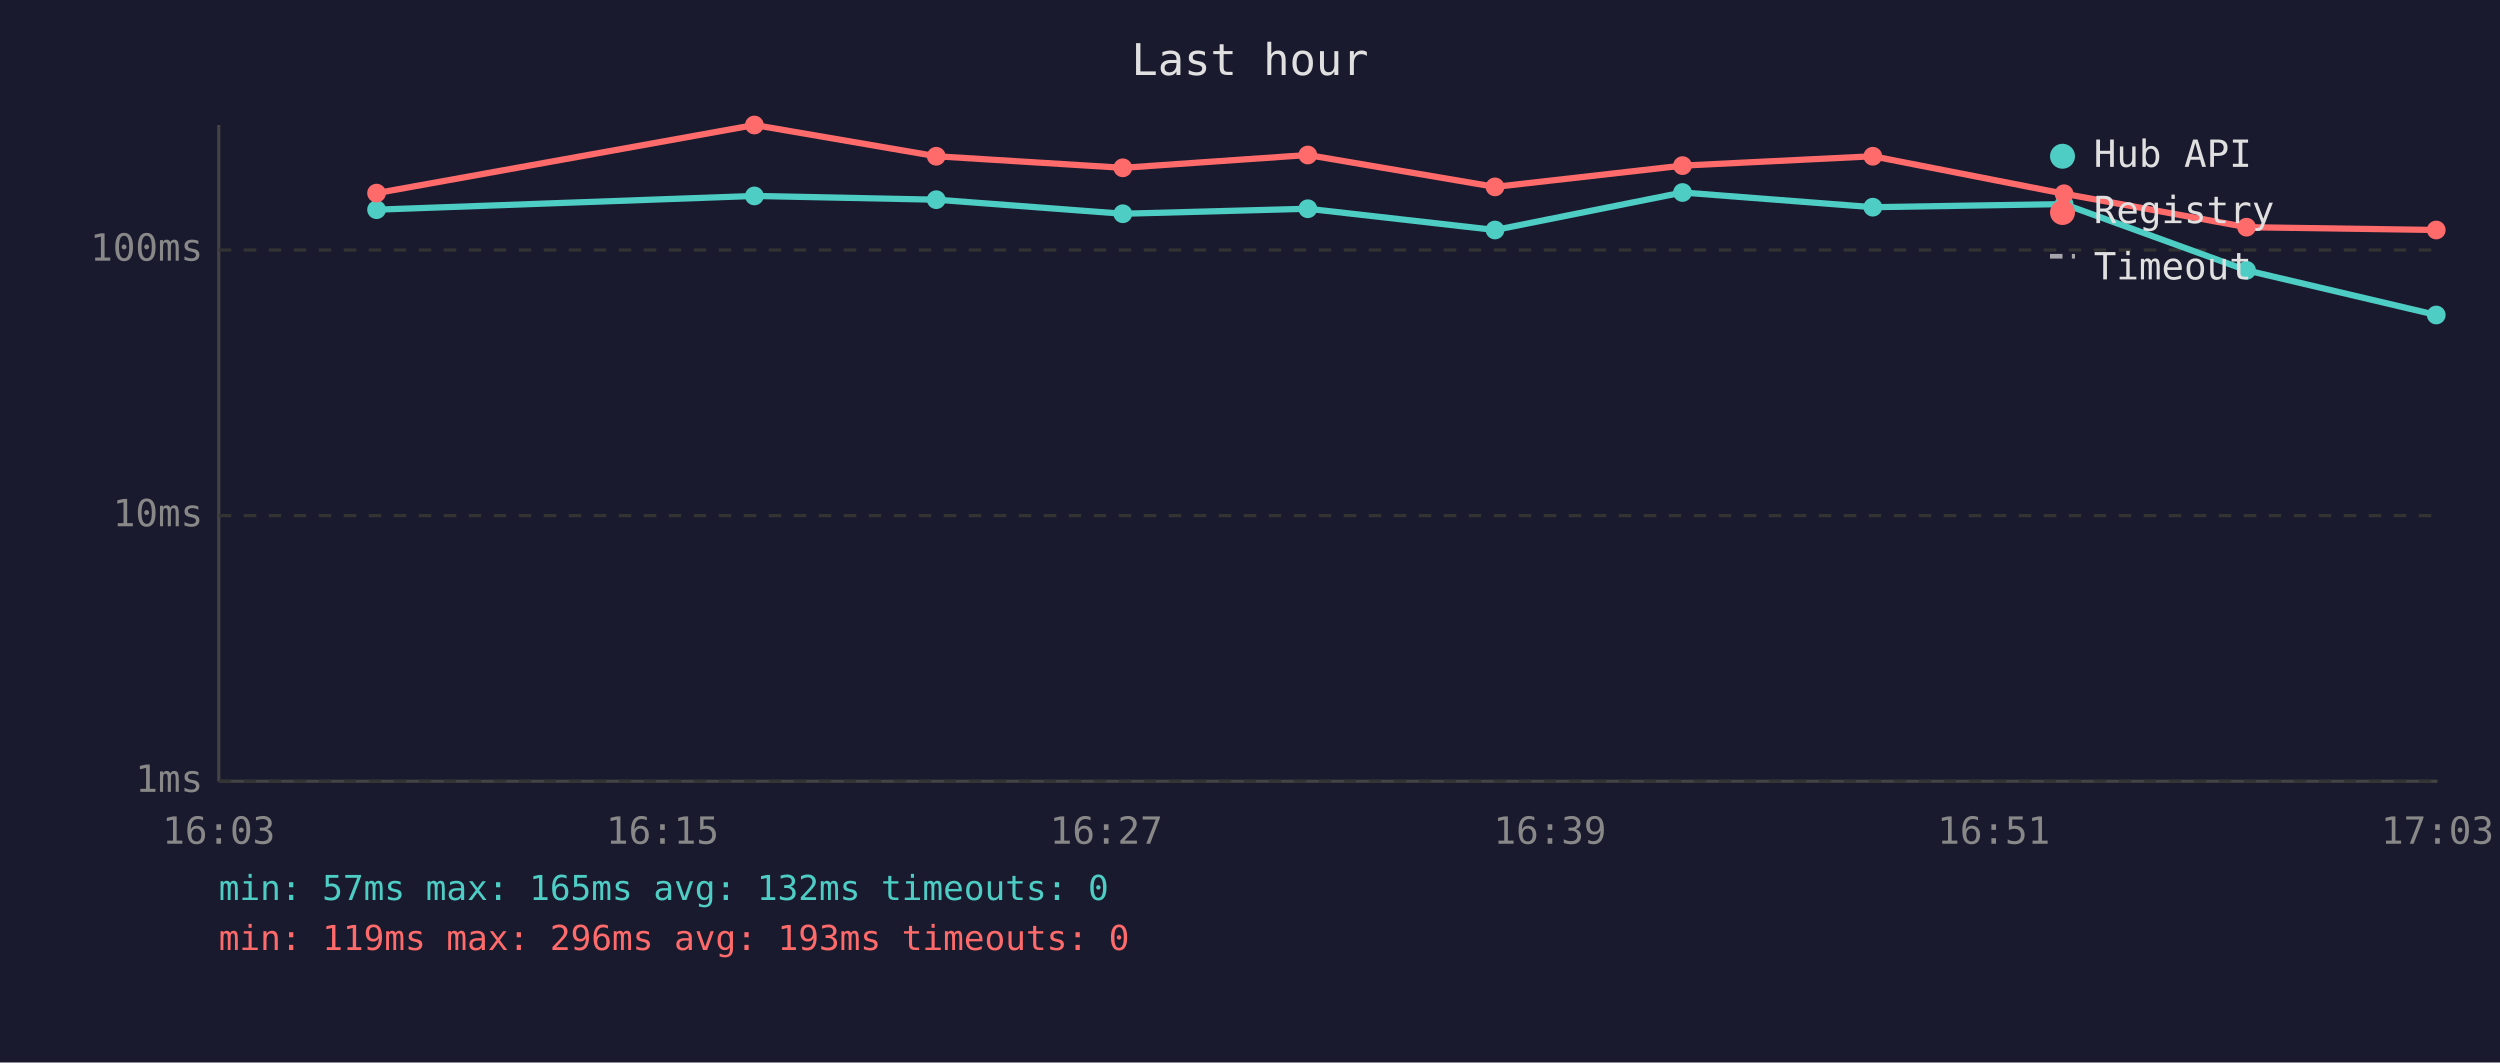
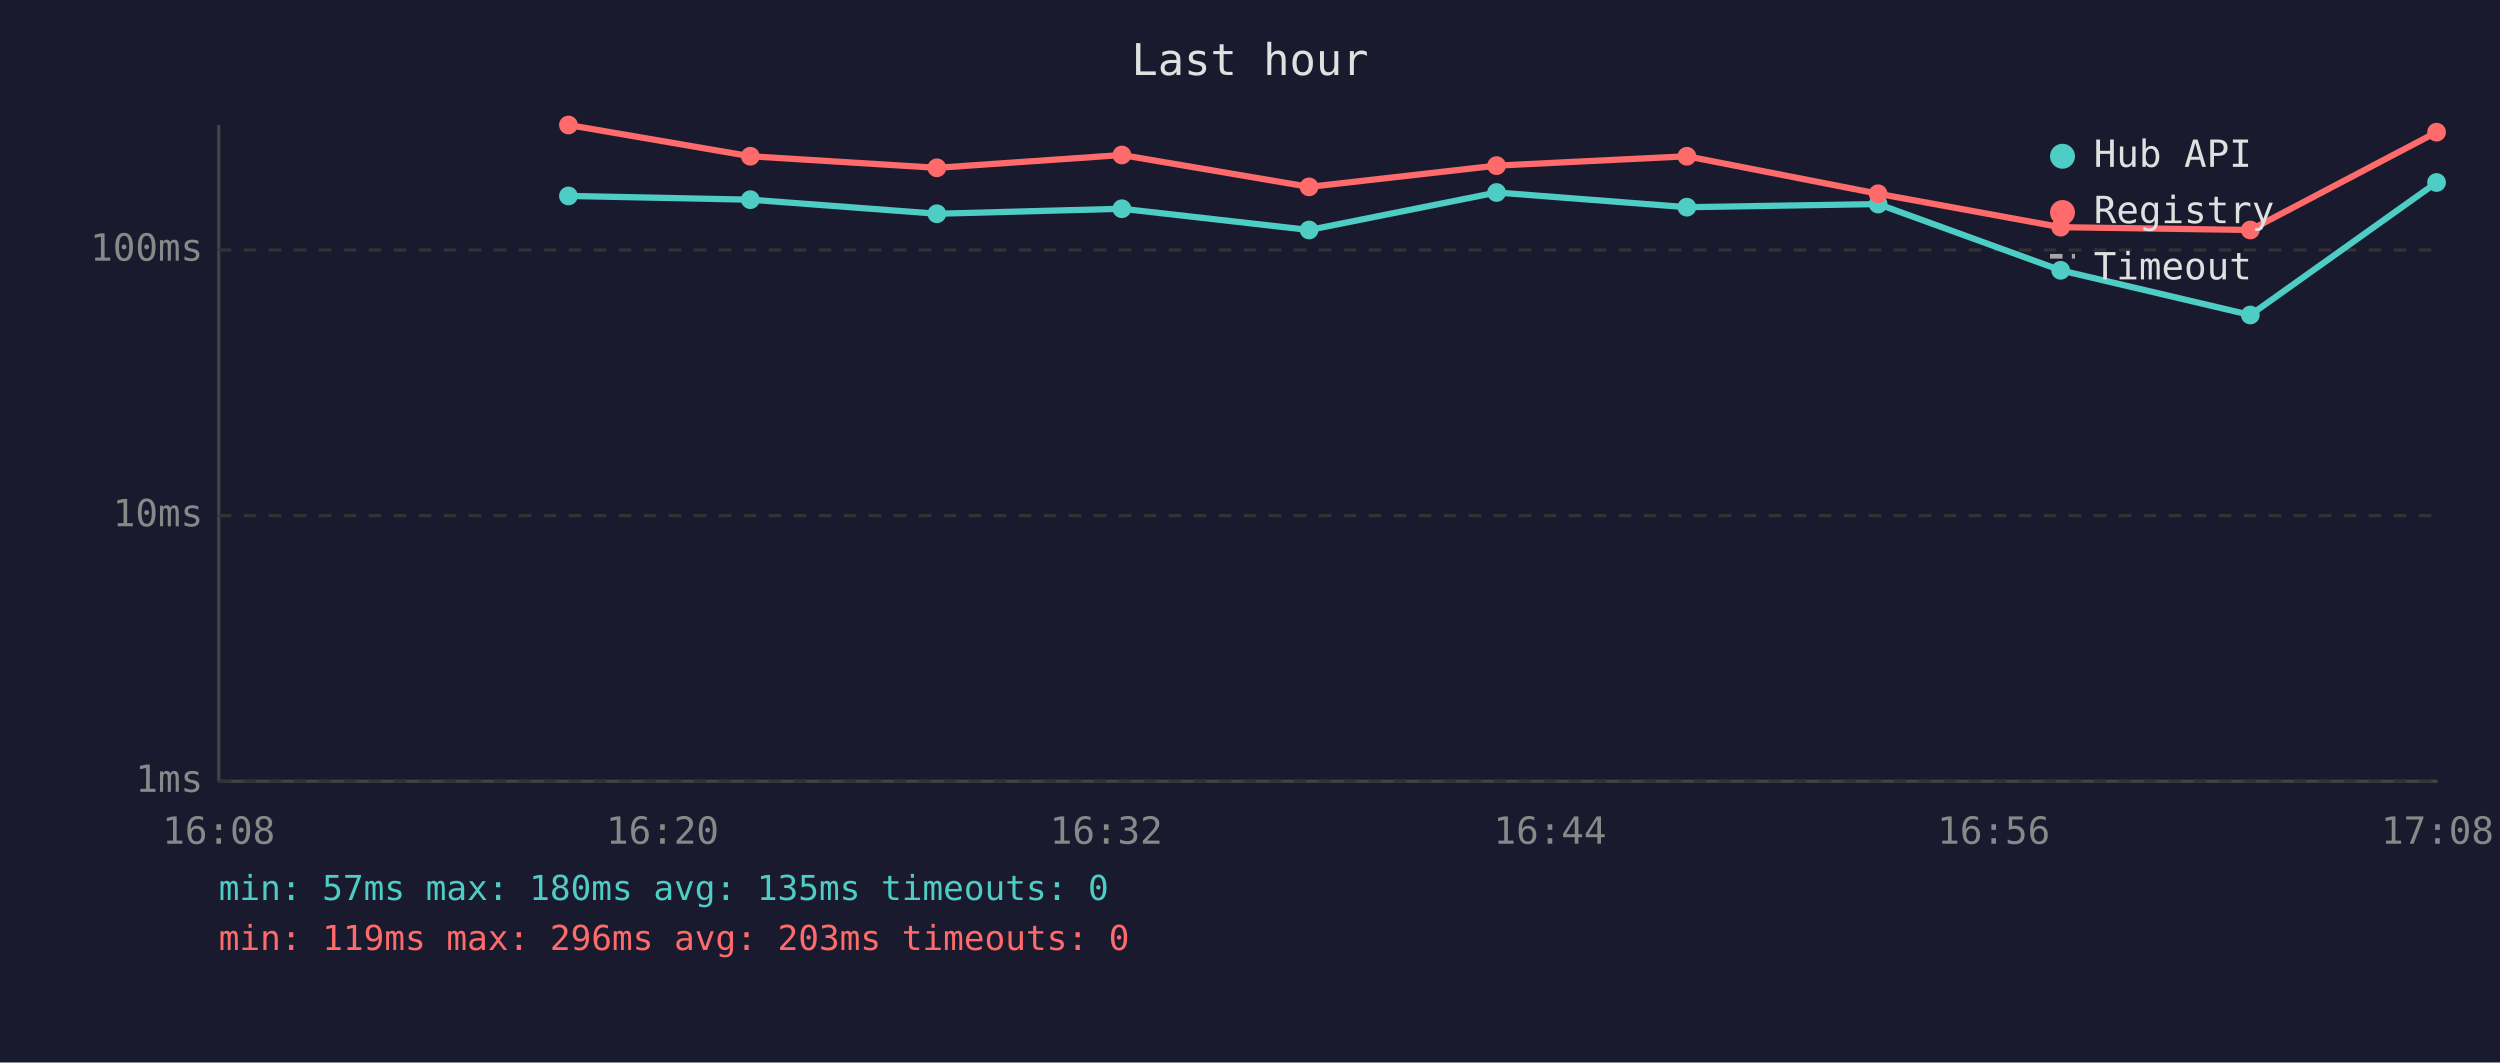
<svg xmlns="http://www.w3.org/2000/svg" viewBox="0 0 800 340" font-family="monospace" font-size="12">
  <rect width="800" height="340" fill="#1a1a2e" />
  <text x="400" y="24" fill="#e0e0e0" font-size="14" text-anchor="middle">Last hour</text>
  <line x1="70" y1="40" x2="70" y2="250" stroke="#444" stroke-width="1" />
  <line x1="70" y1="250" x2="780" y2="250" stroke="#444" stroke-width="1" />
  <line x1="70" y1="250" x2="780" y2="250" stroke="#333" stroke-width="1" stroke-dasharray="4" />
  <text x="65" y="250" fill="#888" text-anchor="end" dominant-baseline="middle">1ms</text>
  <line x1="70" y1="165" x2="780" y2="165" stroke="#333" stroke-width="1" stroke-dasharray="4" />
  <text x="65" y="165" fill="#888" text-anchor="end" dominant-baseline="middle">10ms</text>
  <line x1="70" y1="80" x2="780" y2="80" stroke="#333" stroke-width="1" stroke-dasharray="4" />
  <text x="65" y="80" fill="#888" text-anchor="end" dominant-baseline="middle">100ms</text>
-   <text x="70" y="270" fill="#888" text-anchor="middle">16:03</text>
-   <text x="212" y="270" fill="#888" text-anchor="middle">16:15</text>
-   <text x="354" y="270" fill="#888" text-anchor="middle">16:27</text>
-   <text x="496" y="270" fill="#888" text-anchor="middle">16:39</text>
-   <text x="638" y="270" fill="#888" text-anchor="middle">16:51</text>
-   <text x="780" y="270" fill="#888" text-anchor="middle">17:03</text>
-   <polyline points="120.5,67.1 241.4,62.7 299.6,63.9 359.3,68.4 418.5,66.8 478.4,73.6 538.4,61.6 599.3,66.3 660.5,65.3 718.9,86.5 779.6,100.8" fill="none" stroke="#4ecdc4" stroke-width="2" opacity="1" />
-   <circle cx="120.5" cy="67.1" r="3" fill="#4ecdc4" />
-   <circle cx="241.4" cy="62.7" r="3" fill="#4ecdc4" />
-   <circle cx="299.6" cy="63.9" r="3" fill="#4ecdc4" />
-   <circle cx="359.3" cy="68.4" r="3" fill="#4ecdc4" />
-   <circle cx="418.5" cy="66.8" r="3" fill="#4ecdc4" />
-   <circle cx="478.4" cy="73.6" r="3" fill="#4ecdc4" />
-   <circle cx="538.4" cy="61.6" r="3" fill="#4ecdc4" />
-   <circle cx="599.3" cy="66.3" r="3" fill="#4ecdc4" />
-   <circle cx="660.5" cy="65.3" r="3" fill="#4ecdc4" />
-   <circle cx="718.9" cy="86.5" r="3" fill="#4ecdc4" />
-   <circle cx="779.6" cy="100.8" r="3" fill="#4ecdc4" />
-   <polyline points="120.5,61.8 241.4,40.0 299.6,50.0 359.3,53.7 418.5,49.6 478.4,59.8 538.4,53.0 599.3,50.0 660.5,62.0 718.9,72.7 779.6,73.6" fill="none" stroke="#ff6b6b" stroke-width="2" opacity="1" />
-   <circle cx="120.5" cy="61.8" r="3" fill="#ff6b6b" />
-   <circle cx="241.4" cy="40.0" r="3" fill="#ff6b6b" />
-   <circle cx="299.6" cy="50.0" r="3" fill="#ff6b6b" />
-   <circle cx="359.3" cy="53.7" r="3" fill="#ff6b6b" />
-   <circle cx="418.5" cy="49.6" r="3" fill="#ff6b6b" />
-   <circle cx="478.4" cy="59.8" r="3" fill="#ff6b6b" />
-   <circle cx="538.4" cy="53.0" r="3" fill="#ff6b6b" />
-   <circle cx="599.3" cy="50.0" r="3" fill="#ff6b6b" />
-   <circle cx="660.5" cy="62.0" r="3" fill="#ff6b6b" />
-   <circle cx="718.9" cy="72.7" r="3" fill="#ff6b6b" />
-   <circle cx="779.6" cy="73.6" r="3" fill="#ff6b6b" />
+   <text x="70" y="270" fill="#888" text-anchor="middle">16:08</text>
+   <text x="212" y="270" fill="#888" text-anchor="middle">16:20</text>
+   <text x="354" y="270" fill="#888" text-anchor="middle">16:32</text>
+   <text x="496" y="270" fill="#888" text-anchor="middle">16:44</text>
+   <text x="638" y="270" fill="#888" text-anchor="middle">16:56</text>
+   <text x="780" y="270" fill="#888" text-anchor="middle">17:08</text>
+   <polyline points="181.9,62.7 240.1,63.9 299.8,68.4 359.0,66.8 418.9,73.6 478.9,61.6 539.8,66.3 601.0,65.3 659.4,86.5 720.1,100.8 779.7,58.4" fill="none" stroke="#4ecdc4" stroke-width="2" opacity="1" />
+   <circle cx="181.9" cy="62.7" r="3" fill="#4ecdc4" />
+   <circle cx="240.1" cy="63.9" r="3" fill="#4ecdc4" />
+   <circle cx="299.8" cy="68.4" r="3" fill="#4ecdc4" />
+   <circle cx="359.0" cy="66.8" r="3" fill="#4ecdc4" />
+   <circle cx="418.9" cy="73.6" r="3" fill="#4ecdc4" />
+   <circle cx="478.9" cy="61.6" r="3" fill="#4ecdc4" />
+   <circle cx="539.8" cy="66.3" r="3" fill="#4ecdc4" />
+   <circle cx="601.0" cy="65.3" r="3" fill="#4ecdc4" />
+   <circle cx="659.4" cy="86.5" r="3" fill="#4ecdc4" />
+   <circle cx="720.1" cy="100.8" r="3" fill="#4ecdc4" />
+   <circle cx="779.7" cy="58.4" r="3" fill="#4ecdc4" />
+   <polyline points="181.9,40.0 240.1,50.0 299.8,53.7 359.0,49.6 418.9,59.8 478.9,53.0 539.8,50.0 601.0,62.0 659.4,72.7 720.1,73.6 779.7,42.3" fill="none" stroke="#ff6b6b" stroke-width="2" opacity="1" />
+   <circle cx="181.9" cy="40.0" r="3" fill="#ff6b6b" />
+   <circle cx="240.1" cy="50.0" r="3" fill="#ff6b6b" />
+   <circle cx="299.8" cy="53.7" r="3" fill="#ff6b6b" />
+   <circle cx="359.0" cy="49.6" r="3" fill="#ff6b6b" />
+   <circle cx="418.9" cy="59.8" r="3" fill="#ff6b6b" />
+   <circle cx="478.9" cy="53.0" r="3" fill="#ff6b6b" />
+   <circle cx="539.8" cy="50.0" r="3" fill="#ff6b6b" />
+   <circle cx="601.0" cy="62.0" r="3" fill="#ff6b6b" />
+   <circle cx="659.4" cy="72.7" r="3" fill="#ff6b6b" />
+   <circle cx="720.1" cy="73.6" r="3" fill="#ff6b6b" />
+   <circle cx="779.7" cy="42.3" r="3" fill="#ff6b6b" />
  <circle cx="660" cy="50" r="4" fill="#4ecdc4" />
  <text x="670" y="50" fill="#e0e0e0" dominant-baseline="middle">Hub API</text>
  <circle cx="660" cy="68" r="4" fill="#ff6b6b" />
  <text x="670" y="68" fill="#e0e0e0" dominant-baseline="middle">Registry</text>
  <line x1="656" y1="82" x2="664" y2="82" stroke="#e0e0e0" stroke-width="1.5" stroke-dasharray="4,3" opacity="0.7" />
  <text x="670" y="86" fill="#e0e0e0" dominant-baseline="middle">Timeout</text>
-   <text x="70" y="288" fill="#4ecdc4" font-size="11">min: 57ms  max: 165ms  avg: 132ms  timeouts: 0</text>
-   <text x="70" y="304" fill="#ff6b6b" font-size="11">min: 119ms  max: 296ms  avg: 193ms  timeouts: 0</text>
+   <text x="70" y="288" fill="#4ecdc4" font-size="11">min: 57ms  max: 180ms  avg: 135ms  timeouts: 0</text>
+   <text x="70" y="304" fill="#ff6b6b" font-size="11">min: 119ms  max: 296ms  avg: 203ms  timeouts: 0</text>
</svg>
